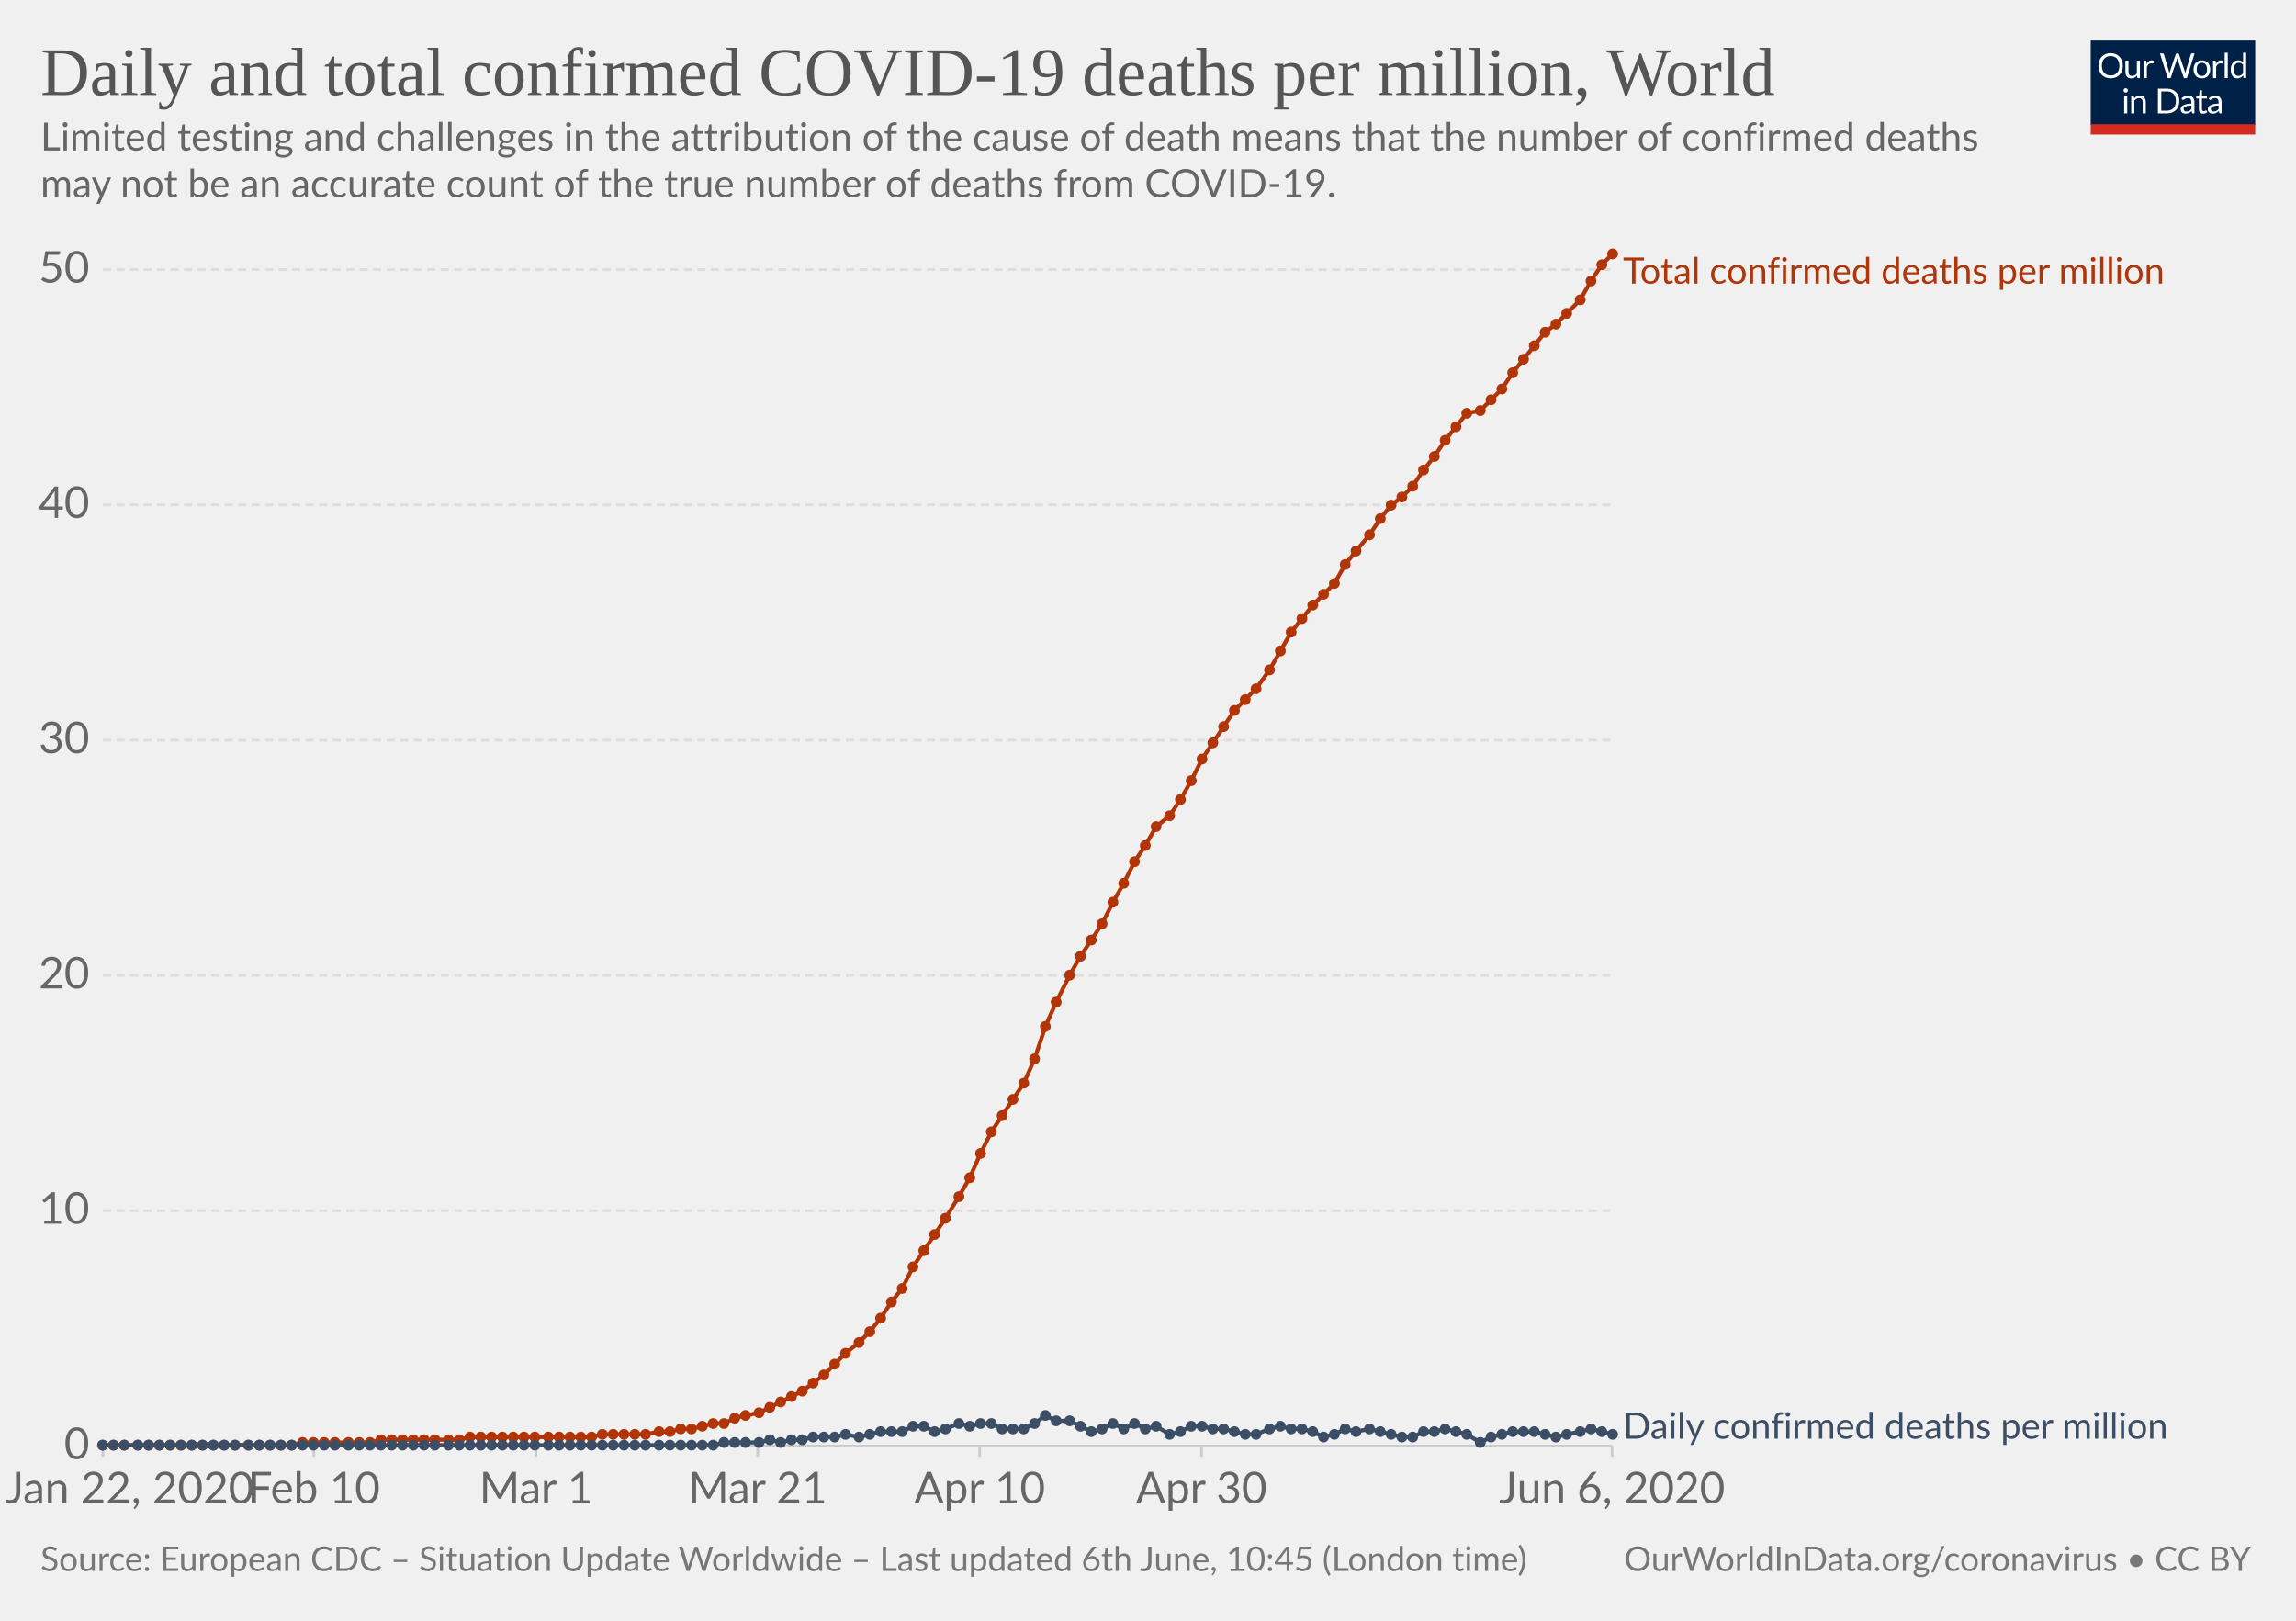
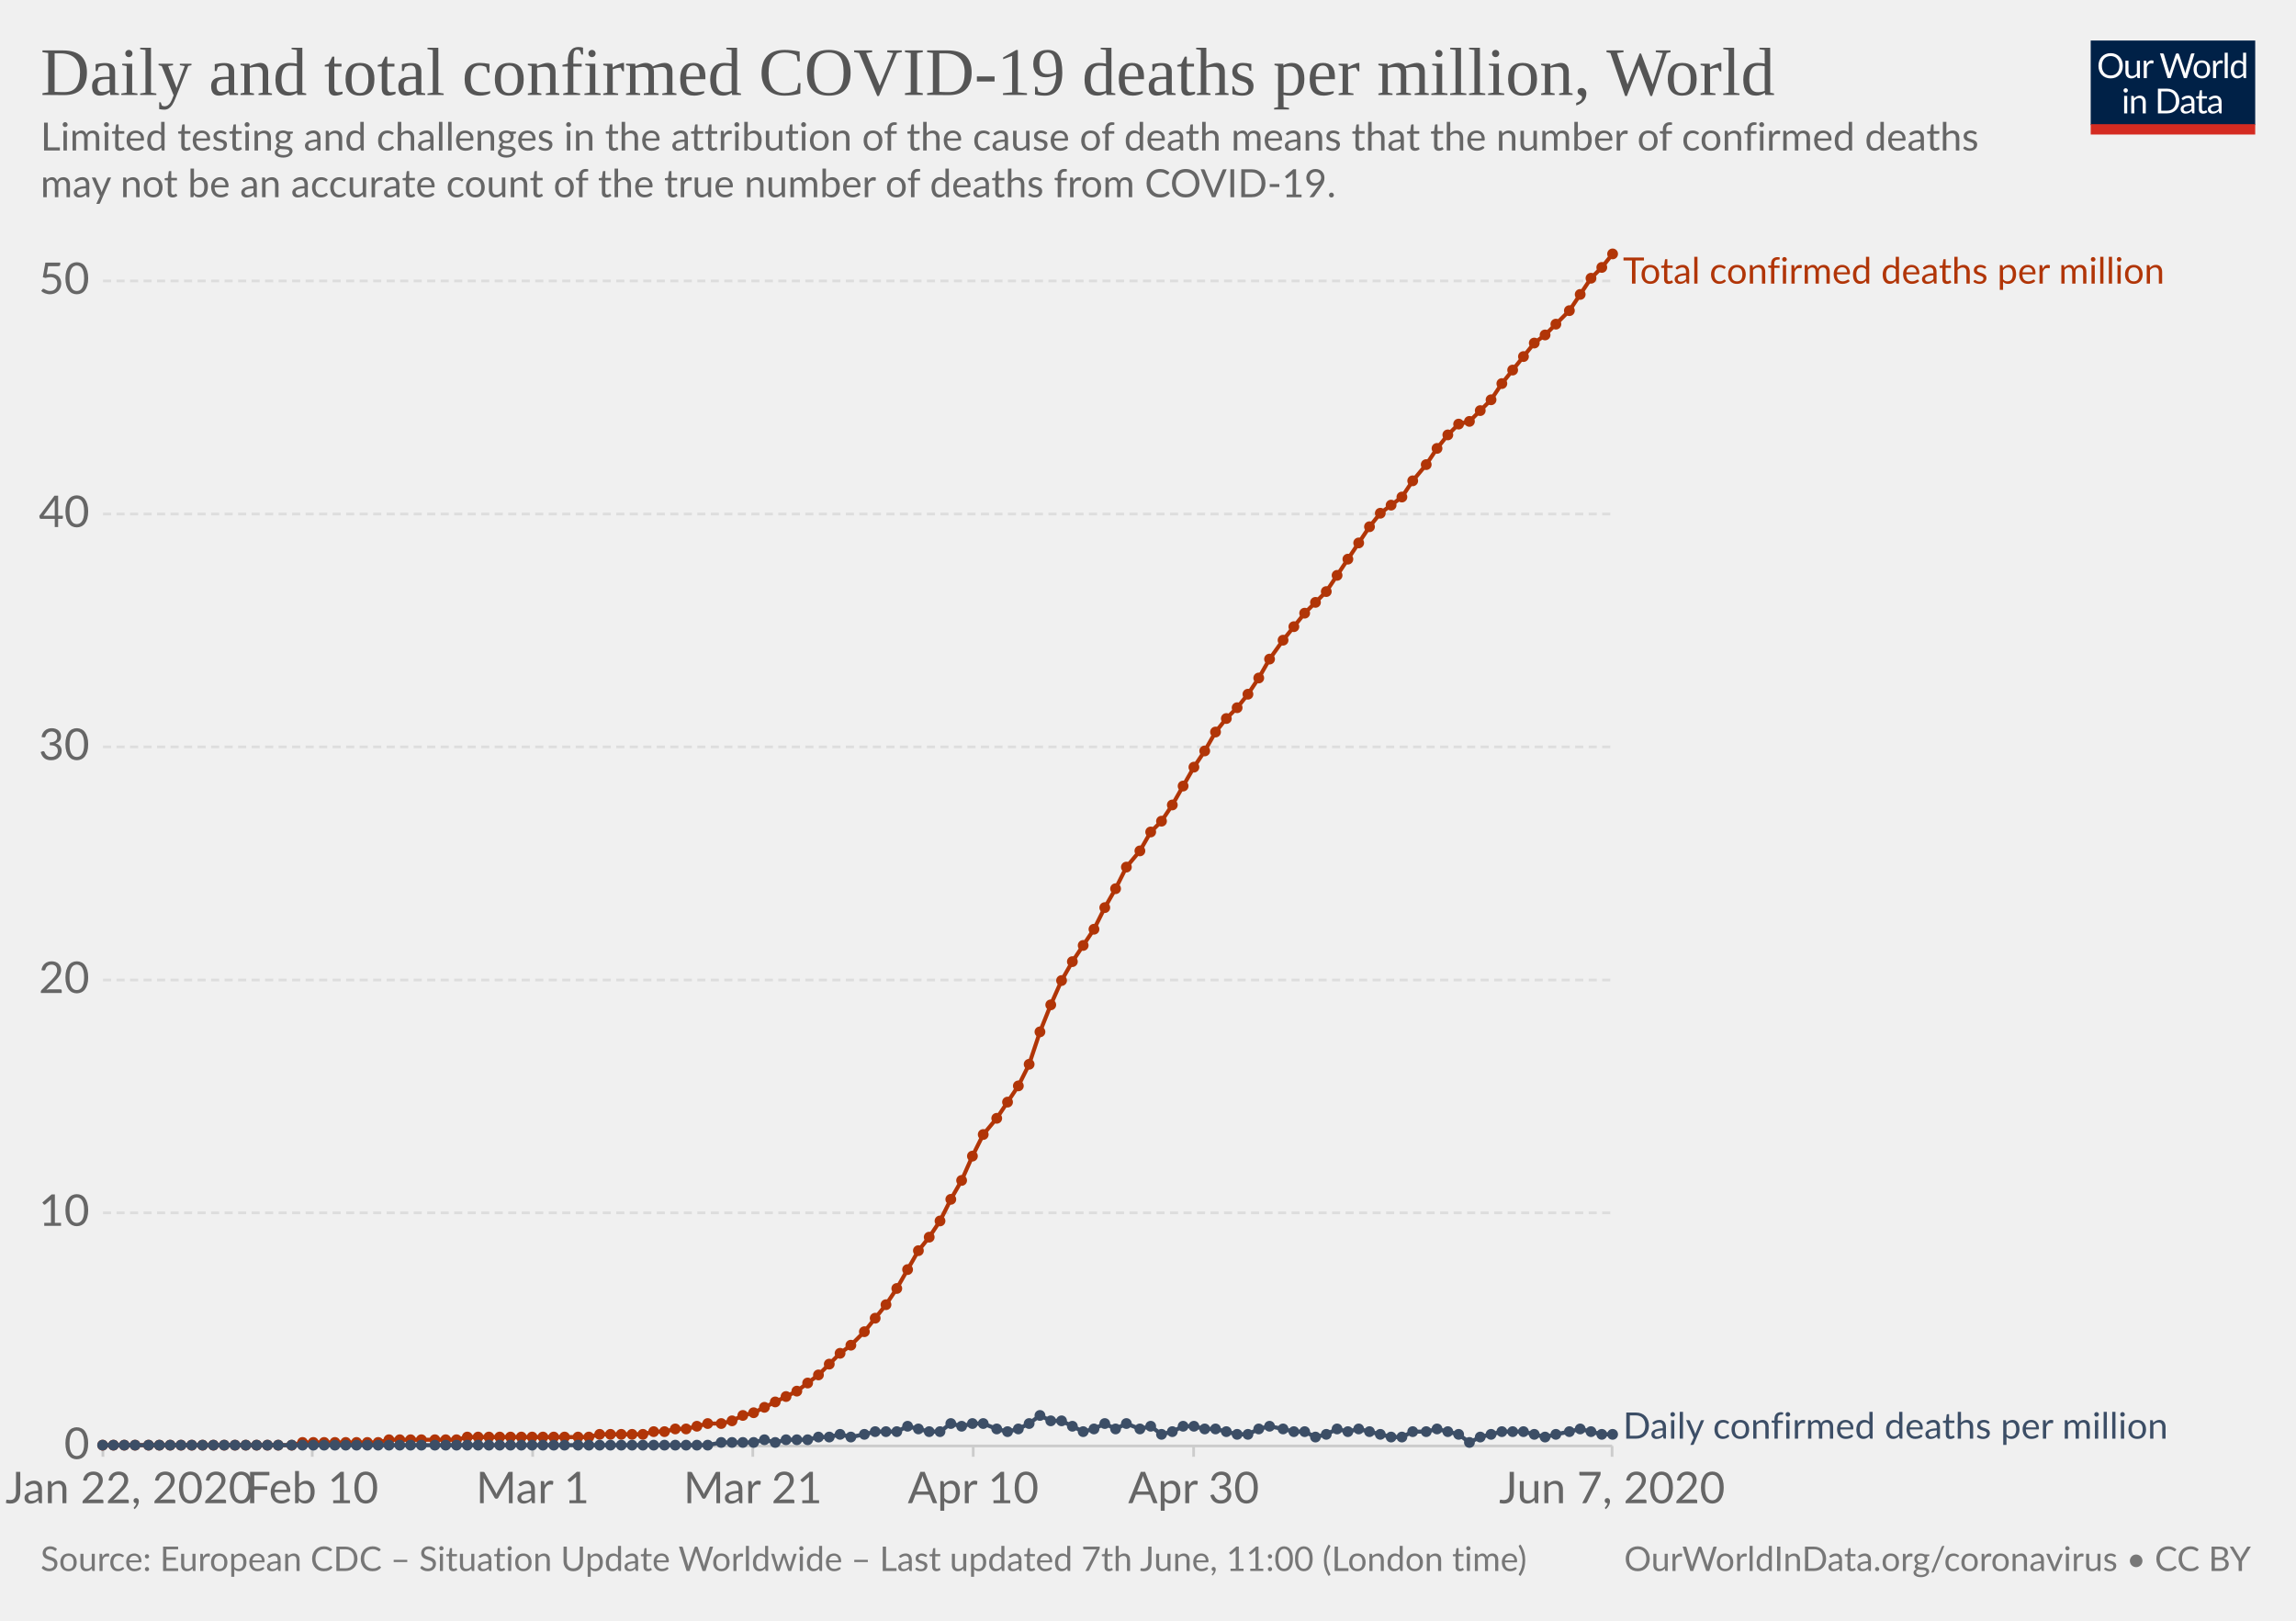
<svg xmlns="http://www.w3.org/2000/svg" version="1.1" style="background-color:#fff;-webkit-font-smoothing:antialiased" width="850" height="600" viewBox="0 0 850 600" font-family="Lato,'Helvetica Neue',Helvetica,Arial,sans-serif" font-size="18" text-rendering="optimizeLegibility">
  <g class="HeaderView">
    <g transform="matrix(.29 0 0 .29 774 15)">
      <svg width="210" height="120" viewBox="0 0 210 120" fill="none">
        <g clip-path="url(#clip0)">
          <path d="M0 0h210v107.89H0V0z" fill="#002147" />
          <path d="M40.98 32.25c0 2.36-.38 4.53-1.12 6.51a14.26 14.26 0 01-8.1 8.4c-1.9.78-4.02 1.17-6.34 1.17a16.6 16.6 0 01-6.33-1.17 14.31 14.31 0 01-8.08-8.4 18.29 18.29 0 01-1.12-6.51c0-2.36.38-4.53 1.12-6.5a14.32 14.32 0 018.07-8.44c1.92-.8 4.03-1.19 6.34-1.19 2.32 0 4.43.4 6.34 1.19 1.92.8 3.56 1.9 4.93 3.34a14.87 14.87 0 013.17 5.1 18.1 18.1 0 011.12 6.5zm-4.38 0c0-1.94-.26-3.68-.8-5.22a10.91 10.91 0 00-2.24-3.89 9.68 9.68 0 00-3.52-2.46 11.95 11.95 0 00-4.62-.86c-1.68 0-3.21.28-4.6.86a9.88 9.88 0 00-3.54 2.46 10.91 10.91 0 00-2.24 3.9c-.53 1.53-.8 3.27-.8 5.2 0 1.94.27 3.68.8 5.22a11.17 11.17 0 002.24 3.9 10.01 10.01 0 003.55 2.44c1.38.56 2.9.83 4.6.83 1.7 0 3.24-.27 4.61-.83a9.8 9.8 0 003.52-2.44 11.17 11.17 0 002.25-3.9c.53-1.54.8-3.28.8-5.21zm26.22-6.54V48H60.5c-.56 0-.9-.27-1.05-.81l-.31-2.4a12.45 12.45 0 01-3.26 2.6c-1.2.64-2.58.96-4.13.96-1.22 0-2.3-.2-3.24-.6a6.52 6.52 0 01-2.33-1.7 7.37 7.37 0 01-1.43-2.67c-.3-1.04-.46-2.2-.46-3.45V25.7h3.91v14.22c0 1.68.38 2.99 1.15 3.91.77.93 1.96 1.39 3.54 1.39 1.16 0 2.24-.27 3.23-.82a10.42 10.42 0 002.8-2.28V25.7h3.91zm8.61 4.47a9.94 9.94 0 012.6-3.56 5.64 5.64 0 013.76-1.3c.47 0 .92.05 1.34.15.44.1.83.27 1.17.49l-.3 2.92c-.09.37-.3.55-.66.55-.2 0-.5-.04-.9-.13a6.21 6.21 0 00-3.24.18c-.54.2-1.03.5-1.47.92-.42.4-.81.9-1.17 1.5-.33.58-.64 1.26-.92 2.02V48H67.7V25.71h2.25c.42 0 .72.08.88.25.16.16.27.44.33.83l.26 3.39zm61.16-13.7L122.75 48h-3.82l-7.99-24.05a21.95 21.95 0 01-.42-1.58 38.36 38.36 0 01-.44 1.58L102.05 48h-3.83L88.4 16.47h3.54c.38 0 .7.1.95.29.26.2.43.43.5.73l6.52 21.9c.1.4.2.83.28 1.28.1.46.2.94.29 1.46l.3-1.46c.12-.47.25-.9.38-1.27l7.41-21.91c.1-.25.26-.48.51-.69.27-.22.58-.33.95-.33h1.23c.38 0 .69.1.92.29.24.2.41.43.53.73l7.4 21.9a28.4 28.4 0 01.68 2.62 29.52 29.52 0 01.52-2.61l6.54-21.91c.07-.27.23-.5.48-.7.27-.21.58-.32.95-.32h3.32zm9.35 8.88c1.63 0 3.1.27 4.4.82a9.43 9.43 0 015.46 5.94c.5 1.4.74 2.98.74 4.73 0 1.76-.25 3.34-.74 4.75a9.43 9.43 0 01-5.46 5.92c-1.3.52-2.77.79-4.4.79-1.64 0-3.12-.27-4.44-.8a9.42 9.42 0 01-3.35-2.3c-.92-1-1.63-2.2-2.13-3.61-.49-1.41-.73-3-.73-4.75s.24-3.33.73-4.73c.5-1.43 1.2-2.64 2.13-3.63a9.4 9.4 0 013.35-2.31c1.32-.55 2.8-.82 4.44-.82zm0 19.89c2.2 0 3.84-.73 4.93-2.2 1.08-1.48 1.63-3.54 1.63-6.18 0-2.66-.55-4.72-1.63-6.2-1.09-1.49-2.73-2.23-4.93-2.23-1.12 0-2.09.2-2.93.57a5.7 5.7 0 00-2.06 1.65 7.5 7.5 0 00-1.24 2.67c-.26 1.04-.4 2.22-.4 3.54 0 2.64.55 4.7 1.64 6.18 1.1 1.47 2.76 2.2 4.99 2.2zm17.97-15.07a9.94 9.94 0 012.6-3.56 5.64 5.64 0 013.76-1.3c.47 0 .91.05 1.34.15.44.1.83.27 1.16.49l-.28 2.92c-.09.37-.31.55-.66.55-.2 0-.5-.04-.9-.13a6.2 6.2 0 00-3.24.18c-.54.2-1.03.5-1.47.92-.43.4-.82.9-1.17 1.5a13.1 13.1 0 00-.92 2.02V48h-3.94V25.71h2.24c.43 0 .72.08.88.25.17.16.28.44.33.83l.27 3.39zm15.04-14.59V48h-3.92V15.6h3.92zm19.55 15.43a6.22 6.22 0 00-2.38-2.05 6.7 6.7 0 00-2.86-.6c-2.07 0-3.66.75-4.77 2.23-1.12 1.48-1.68 3.6-1.68 6.33 0 1.46.13 2.7.38 3.74a7.29 7.29 0 001.1 2.56 4.35 4.35 0 001.78 1.45c.7.3 1.5.46 2.4.46 1.29 0 2.41-.3 3.36-.88a9.6 9.6 0 002.67-2.49V31.02zm3.91-15.43V48h-2.33c-.56 0-.9-.27-1.06-.81l-.35-2.71a12.13 12.13 0 01-3.25 2.77 8.28 8.28 0 01-4.23 1.06 7.31 7.31 0 01-6.14-2.9c-.73-.96-1.3-2.15-1.69-3.57a18.35 18.35 0 01.07-9.48 11.29 11.29 0 011.89-3.7 8.7 8.7 0 017.06-3.34 7.96 7.96 0 016.12 2.62V15.59h3.91zM46.61 70.71V93H42.7V70.71h3.91zm.84-7c0 .39-.08.75-.24 1.09a2.81 2.81 0 01-1.52 1.47 2.67 2.67 0 01-2.16 0 2.9 2.9 0 01-1.45-1.47 2.67 2.67 0 010-2.16c.15-.35.35-.65.6-.9.25-.27.53-.47.85-.62a2.67 2.67 0 012.16 0c.35.15.65.35.9.62.27.25.47.55.62.9.16.34.24.7.24 1.08zm7.97 10.24c.49-.54 1-1.04 1.54-1.48a9.85 9.85 0 013.66-1.84 8.96 8.96 0 015.43.35c.94.4 1.72.97 2.33 1.71a7.36 7.36 0 011.43 2.67c.32 1.04.49 2.19.49 3.45V93h-3.94V78.81c0-1.69-.4-3-1.17-3.92-.76-.93-1.93-1.4-3.5-1.4a6.6 6.6 0 00-3.25.83c-1 .56-1.92 1.31-2.77 2.27V93h-3.94V70.71h2.35c.56 0 .9.28 1.04.82l.3 2.42zm57.7 3.3c0 2.36-.37 4.5-1.11 6.44a14.3 14.3 0 01-3.17 4.98 14.1 14.1 0 01-4.93 3.2c-1.9.76-4.02 1.13-6.33 1.13H85.8V61.47h11.77c2.31 0 4.42.39 6.33 1.15a13.8 13.8 0 018.1 8.18 17.75 17.75 0 011.12 6.45zm-4.37 0c0-1.94-.26-3.67-.8-5.2a10.94 10.94 0 00-2.23-3.87 9.57 9.57 0 00-3.53-2.42 12.23 12.23 0 00-4.61-.83h-7.5v24.62h7.5c1.7 0 3.24-.28 4.61-.84a9.7 9.7 0 003.53-2.4 10.94 10.94 0 002.24-3.87c.53-1.53.8-3.26.8-5.2zm19.8 5.72c-1.8.06-3.34.2-4.62.44-1.26.22-2.3.51-3.1.88-.8.36-1.37.8-1.74 1.3-.35.5-.53 1.05-.53 1.67 0 .58.1 1.1.3 1.52a3 3 0 00.76 1.05c.34.27.73.46 1.17.6.45.11.94.17 1.45.17a7.28 7.28 0 003.5-.81 11.95 11.95 0 002.82-2.2v-4.62zm-12.65-9.11a12.73 12.73 0 013.98-2.66c1.43-.59 3-.88 4.73-.88 1.25 0 2.36.2 3.33.61a6.81 6.81 0 013.94 4.38c.33 1.04.5 2.19.5 3.43V93h-1.74a1.8 1.8 0 01-.88-.18c-.2-.13-.36-.38-.48-.74l-.44-2.12c-.59.55-1.16 1.03-1.72 1.46a9.48 9.48 0 01-3.74 1.7c-.69.15-1.46.23-2.3.23-.87 0-1.69-.12-2.45-.35a5.34 5.34 0 01-3.34-2.93 6.64 6.64 0 01-.49-2.64c0-.88.25-1.72.73-2.53a6.33 6.33 0 012.35-2.17c1.09-.63 2.5-1.15 4.25-1.54 1.75-.41 3.89-.65 6.42-.7v-1.75c0-1.73-.37-3.03-1.12-3.91-.75-.9-1.84-1.34-3.28-1.34-.97 0-1.78.12-2.44.37-.64.23-1.2.5-1.7.81l-1.23.82c-.33.23-.67.35-1 .35-.27 0-.5-.07-.69-.2a2.1 2.1 0 01-.48-.53l-.7-1.25zm27.67 19.5c-1.76 0-3.12-.5-4.07-1.48-.94-.98-1.41-2.4-1.41-4.25V74h-2.68a.9.9 0 01-.6-.2c-.16-.14-.24-.36-.24-.66v-1.56l3.65-.46.9-6.89a.9.9 0 01.29-.52.88.88 0 01.62-.22H142v7.67h6.44V74H142v13.38c0 .94.22 1.63.68 2.09.45.45 1.04.68 1.76.68a3.21 3.21 0 001.85-.53l.55-.35c.16-.12.3-.18.41-.18.2 0 .4.13.55.38l1.15 1.87a7.45 7.45 0 01-2.44 1.5c-.96.35-1.94.52-2.95.52zm19.68-10.4c-1.8.07-3.34.21-4.62.45-1.26.22-2.3.51-3.1.88-.8.36-1.37.8-1.74 1.3-.35.5-.53 1.05-.53 1.67 0 .58.1 1.1.3 1.52.18.42.44.77.76 1.05.34.27.73.46 1.17.6.45.11.94.17 1.45.17a7.3 7.3 0 003.5-.81 12.04 12.04 0 002.82-2.2v-4.62zm-12.65-9.1a12.72 12.72 0 013.99-2.66c1.42-.59 3-.88 4.72-.88 1.25 0 2.36.2 3.33.61a6.81 6.81 0 013.94 4.38c.33 1.04.5 2.19.5 3.43V93h-1.74a1.8 1.8 0 01-.88-.18c-.2-.13-.36-.38-.48-.74l-.44-2.12c-.59.55-1.16 1.03-1.72 1.46a9.48 9.48 0 01-3.74 1.7c-.69.15-1.46.23-2.3.23-.87 0-1.69-.12-2.45-.35a5.33 5.33 0 01-3.34-2.93 6.62 6.62 0 01-.49-2.64c0-.88.25-1.72.73-2.53a6.33 6.33 0 012.35-2.17c1.09-.63 2.5-1.15 4.25-1.54a31.2 31.2 0 016.42-.7v-1.75c0-1.73-.37-3.03-1.12-3.91-.75-.9-1.84-1.34-3.28-1.34-.97 0-1.78.12-2.44.37-.64.23-1.2.5-1.7.81-.46.3-.87.57-1.22.82-.34.23-.68.35-1.02.35-.26 0-.49-.07-.68-.2a1.88 1.88 0 01-.48-.53l-.7-1.25z" fill="#fff" />
          <path fill="#D42B21" d="M0 106.79h210V120H0z" />
        </g>
        <defs>
          <clipPath id="clip0">
            <path fill="#fff" d="M0 0h210v120H0z" />
          </clipPath>
        </defs>
      </svg>
    </g>
    <a href="https://ourworldindata.org/grapher/total-daily-covid-deaths-per-million" target="_blank" font-family="&quot;Playfair Display&quot;,Georgia,&quot;Times New Roman&quot;,serif">
      <text font-size="25.2" x="15" y="35.2" fill="#555">
        <tspan x="15" y="35.16">Daily and total confirmed COVID-19 deaths per million, World</tspan>
      </text>
    </a>
    <text font-size="14.4" x="15" y="55.7" fill="#666">
      <tspan x="15" y="55.72">Limited testing and challenges in the attribution of the cause of death means that the number of confirmed deaths</tspan>
      <tspan x="15" y="73">may not be an accurate count of the true number of deaths from COVID-19.</tspan>
    </text>
  </g>
  <g class="LineChart">
    <defs>
      <clipPath id="a">
        <path d="M28.14 0h830v924.6h-830z" />
      </clipPath>
    </defs>
    <g class="AxisBoxView">
      <g class="HorizontalAxis">
-         <path stroke="#ccc" d="M38.1 535.3v4M116.2 535.3v4M198.4 535.3v4M280.5 535.3v4M362.7 535.3v4M444.8 535.3v4M596.8 535.3v4" />
+         <path stroke="#ccc" d="M38.1 535.3v4M115.6 535.3v4M197.2 535.3v4M278.7 535.3v4M360.3 535.3v4M441.9 535.3v4M596.8 535.3v4" />
        <text x="48" y="556.5" fill="#666" text-anchor="middle" font-size="16.2">Jan 22, 2020</text>
-         <text x="116.2" y="556.5" fill="#666" text-anchor="middle" font-size="16.2">Feb 10</text>
-         <text x="198.4" y="556.5" fill="#666" text-anchor="middle" font-size="16.2">Mar 1</text>
-         <text x="280.5" y="556.5" fill="#666" text-anchor="middle" font-size="16.2">Mar 21</text>
-         <text x="362.7" y="556.5" fill="#666" text-anchor="middle" font-size="16.2">Apr 10</text>
-         <text x="444.8" y="556.5" fill="#666" text-anchor="middle" font-size="16.2">Apr 30</text>
-         <text x="596.8" y="556.5" fill="#666" text-anchor="middle" font-size="16.2">Jun 6, 2020</text>
+         <text x="115.6" y="556.5" fill="#666" text-anchor="middle" font-size="16.2">Feb 10</text>
+         <text x="197.2" y="556.5" fill="#666" text-anchor="middle" font-size="16.2">Mar 1</text>
+         <text x="278.7" y="556.5" fill="#666" text-anchor="middle" font-size="16.2">Mar 21</text>
+         <text x="360.3" y="556.5" fill="#666" text-anchor="middle" font-size="16.2">Apr 10</text>
+         <text x="441.9" y="556.5" fill="#666" text-anchor="middle" font-size="16.2">Apr 30</text>
+         <text x="596.8" y="556.5" fill="#666" text-anchor="middle" font-size="16.2">Jun 7, 2020</text>
      </g>
      <g class="VerticalAxis" fill="#666" dominant-baseline="middle" text-anchor="end" font-size="16.2">
        <text x="33.14" y="535.3">0</text>
-         <text x="33.14" y="448.2">10</text>
-         <text x="33.14" y="361.1">20</text>
-         <text x="33.14" y="274">30</text>
-         <text x="33.14" y="186.9">40</text>
-         <text x="33.14" y="99.8">50</text>
+         <text x="33.14" y="449">10</text>
+         <text x="33.14" y="362.8">20</text>
+         <text x="33.14" y="276.5">30</text>
+         <text x="33.14" y="190.3">40</text>
+         <text x="33.14" y="104">50</text>
      </g>
      <g class="AxisGridLines">
        <path stroke="#ccc" d="M38.14 535.3h558.69" />
-         <path stroke="#ddd" stroke-dasharray="3,2" d="M38.14 448.2h558.69M38.14 361.1h558.69M38.14 274h558.69M38.14 186.9h558.69M38.14 99.8h558.69" />
+         <path stroke="#ddd" stroke-dasharray="3,2" d="M38.14 449h558.69M38.14 362.8h558.69M38.14 276.5h558.69M38.14 190.3h558.69M38.14 104h558.69" />
      </g>
    </g>
    <g clip-path="url(#a)">
      <g class="HeightedLegend" cursor="default">
        <g class="legendMark">
          <text font-size="13.5" x="600.8" y="105" fill="#B13507">
            <tspan x="600.83" y="105">Total confirmed deaths per million</tspan>
          </text>
        </g>
        <g class="legendMark">
          <text font-size="13.5" x="600.8" y="532.6" fill="#3C4E66">
            <tspan x="600.83" y="532.6">Daily confirmed deaths per million</tspan>
          </text>
        </g>
      </g>
      <g class="Lines">
        <g class="key-World_0">
-           <path stroke="#B13507" stroke-linecap="round" d="M38 535h70l4-1h25l4-1h29l4-1h45l4-1h16l5-1h4l4-1h4l4-1 4-1h4l4-2 4-1 5-1 4-2 4-2 4-2 4-2 4-3 4-3 4-4 4-4 5-4 4-4 4-5 4-6 4-5 4-8 4-6 4-6 4-6 5-8 4-7 4-9 4-8 4-6 4-6 4-6 4-9 4-12 4-9 5-10 4-7 4-6 4-6 4-8 4-7 4-8 4-6 4-7 5-4 4-6 4-7 4-8 4-6 4-6 4-6 4-4 4-4 5-7 4-7 4-7 4-5 4-5 4-4 4-4 4-7 4-5 5-6 4-6 4-5 4-3 4-4 4-6 4-5 4-6 4-5 4-5 5-1 4-4 4-4 4-6 4-5 4-5 4-5 4-3 4-4 5-5 4-7 4-6 4-4" fill="none" stroke-width="1.5" />
+           <path stroke="#B13507" stroke-linecap="round" d="M38 535h70l4-1h28l4-1h25l4-1h45l4-1h16l4-1h4l4-1h4l4-1 4-1h5l4-1 4-2 4-1 4-2 4-2 4-2 4-2 4-3 4-3 4-4 4-4 4-3 5-5 4-5 4-5 4-6 4-7 4-7 4-5 4-6 4-8 4-7 4-9 4-8 5-6 4-6 4-6 4-8 4-12 4-10 4-9 4-7 4-6 4-6 4-8 4-7 4-8 5-6 4-7 4-4 4-6 4-7 4-7 4-6 4-7 4-5 4-4 4-5 4-6 4-7 5-7 4-5 4-5 4-4 4-4 4-6 4-6 4-6 4-6 4-5 4-3 4-3 4-6 5-6 4-6 4-5 4-4 4-1 4-4 4-4 4-6 4-5 4-5 4-5 4-3 4-4 5-5 4-6 4-6 4-4 4-5" fill="none" stroke-width="1.5" />
          <g fill="#B13507">
            <circle cx="38" cy="535" r="2" />
            <circle cx="42" cy="535" r="2" />
            <circle cx="46" cy="535" r="2" />
-             <circle cx="51" cy="535" r="2" />
+             <circle cx="50" cy="535" r="2" />
            <circle cx="55" cy="535" r="2" />
            <circle cx="59" cy="535" r="2" />
            <circle cx="63" cy="535" r="2" />
            <circle cx="67" cy="535" r="2" />
            <circle cx="71" cy="535" r="2" />
            <circle cx="75" cy="535" r="2" />
            <circle cx="79" cy="535" r="2" />
            <circle cx="83" cy="535" r="2" />
            <circle cx="87" cy="535" r="2" />
-             <circle cx="92" cy="535" r="2" />
-             <circle cx="96" cy="535" r="2" />
-             <circle cx="100" cy="535" r="2" />
-             <circle cx="104" cy="535" r="2" />
+             <circle cx="91" cy="535" r="2" />
+             <circle cx="95" cy="535" r="2" />
+             <circle cx="99" cy="535" r="2" />
+             <circle cx="103" cy="535" r="2" />
            <circle cx="108" cy="535" r="2" />
            <circle cx="112" cy="534" r="2" />
            <circle cx="116" cy="534" r="2" />
            <circle cx="120" cy="534" r="2" />
            <circle cx="124" cy="534" r="2" />
-             <circle cx="129" cy="534" r="2" />
-             <circle cx="133" cy="534" r="2" />
-             <circle cx="137" cy="534" r="2" />
-             <circle cx="141" cy="533" r="2" />
-             <circle cx="145" cy="533" r="2" />
-             <circle cx="149" cy="533" r="2" />
-             <circle cx="153" cy="533" r="2" />
-             <circle cx="157" cy="533" r="2" />
+             <circle cx="128" cy="534" r="2" />
+             <circle cx="132" cy="534" r="2" />
+             <circle cx="136" cy="534" r="2" />
+             <circle cx="140" cy="534" r="2" />
+             <circle cx="144" cy="533" r="2" />
+             <circle cx="148" cy="533" r="2" />
+             <circle cx="152" cy="533" r="2" />
+             <circle cx="156" cy="533" r="2" />
            <circle cx="161" cy="533" r="2" />
-             <circle cx="166" cy="533" r="2" />
-             <circle cx="170" cy="533" r="2" />
-             <circle cx="174" cy="532" r="2" />
-             <circle cx="178" cy="532" r="2" />
-             <circle cx="182" cy="532" r="2" />
-             <circle cx="186" cy="532" r="2" />
-             <circle cx="190" cy="532" r="2" />
-             <circle cx="194" cy="532" r="2" />
-             <circle cx="198" cy="532" r="2" />
-             <circle cx="203" cy="532" r="2" />
-             <circle cx="207" cy="532" r="2" />
-             <circle cx="211" cy="532" r="2" />
-             <circle cx="215" cy="532" r="2" />
-             <circle cx="219" cy="532" r="2" />
-             <circle cx="223" cy="531" r="2" />
-             <circle cx="227" cy="531" r="2" />
-             <circle cx="231" cy="531" r="2" />
-             <circle cx="235" cy="531" r="2" />
-             <circle cx="239" cy="531" r="2" />
-             <circle cx="244" cy="530" r="2" />
-             <circle cx="248" cy="530" r="2" />
-             <circle cx="252" cy="529" r="2" />
-             <circle cx="256" cy="529" r="2" />
-             <circle cx="260" cy="528" r="2" />
-             <circle cx="264" cy="527" r="2" />
-             <circle cx="268" cy="527" r="2" />
-             <circle cx="272" cy="525" r="2" />
-             <circle cx="276" cy="524" r="2" />
-             <circle cx="281" cy="523" r="2" />
-             <circle cx="285" cy="521" r="2" />
-             <circle cx="289" cy="519" r="2" />
-             <circle cx="293" cy="517" r="2" />
-             <circle cx="297" cy="515" r="2" />
-             <circle cx="301" cy="512" r="2" />
-             <circle cx="305" cy="509" r="2" />
-             <circle cx="309" cy="505" r="2" />
-             <circle cx="313" cy="501" r="2" />
-             <circle cx="318" cy="497" r="2" />
-             <circle cx="322" cy="493" r="2" />
-             <circle cx="326" cy="488" r="2" />
-             <circle cx="330" cy="482" r="2" />
-             <circle cx="334" cy="477" r="2" />
-             <circle cx="338" cy="469" r="2" />
-             <circle cx="342" cy="463" r="2" />
-             <circle cx="346" cy="457" r="2" />
-             <circle cx="350" cy="451" r="2" />
-             <circle cx="355" cy="443" r="2" />
-             <circle cx="359" cy="436" r="2" />
-             <circle cx="363" cy="427" r="2" />
-             <circle cx="367" cy="419" r="2" />
-             <circle cx="371" cy="413" r="2" />
-             <circle cx="375" cy="407" r="2" />
-             <circle cx="379" cy="401" r="2" />
-             <circle cx="383" cy="392" r="2" />
-             <circle cx="387" cy="380" r="2" />
-             <circle cx="391" cy="371" r="2" />
-             <circle cx="396" cy="361" r="2" />
-             <circle cx="400" cy="354" r="2" />
-             <circle cx="404" cy="348" r="2" />
-             <circle cx="408" cy="342" r="2" />
-             <circle cx="412" cy="334" r="2" />
-             <circle cx="416" cy="327" r="2" />
-             <circle cx="420" cy="319" r="2" />
-             <circle cx="424" cy="313" r="2" />
-             <circle cx="428" cy="306" r="2" />
-             <circle cx="433" cy="302" r="2" />
-             <circle cx="437" cy="296" r="2" />
-             <circle cx="441" cy="289" r="2" />
-             <circle cx="445" cy="281" r="2" />
-             <circle cx="449" cy="275" r="2" />
-             <circle cx="453" cy="269" r="2" />
-             <circle cx="457" cy="263" r="2" />
-             <circle cx="461" cy="259" r="2" />
-             <circle cx="465" cy="255" r="2" />
-             <circle cx="470" cy="248" r="2" />
-             <circle cx="474" cy="241" r="2" />
-             <circle cx="478" cy="234" r="2" />
-             <circle cx="482" cy="229" r="2" />
-             <circle cx="486" cy="224" r="2" />
-             <circle cx="490" cy="220" r="2" />
-             <circle cx="494" cy="216" r="2" />
-             <circle cx="498" cy="209" r="2" />
-             <circle cx="502" cy="204" r="2" />
-             <circle cx="507" cy="198" r="2" />
-             <circle cx="511" cy="192" r="2" />
+             <circle cx="165" cy="533" r="2" />
+             <circle cx="169" cy="533" r="2" />
+             <circle cx="173" cy="532" r="2" />
+             <circle cx="177" cy="532" r="2" />
+             <circle cx="181" cy="532" r="2" />
+             <circle cx="185" cy="532" r="2" />
+             <circle cx="189" cy="532" r="2" />
+             <circle cx="193" cy="532" r="2" />
+             <circle cx="197" cy="532" r="2" />
+             <circle cx="201" cy="532" r="2" />
+             <circle cx="205" cy="532" r="2" />
+             <circle cx="209" cy="532" r="2" />
+             <circle cx="214" cy="532" r="2" />
+             <circle cx="218" cy="532" r="2" />
+             <circle cx="222" cy="531" r="2" />
+             <circle cx="226" cy="531" r="2" />
+             <circle cx="230" cy="531" r="2" />
+             <circle cx="234" cy="531" r="2" />
+             <circle cx="238" cy="531" r="2" />
+             <circle cx="242" cy="530" r="2" />
+             <circle cx="246" cy="530" r="2" />
+             <circle cx="250" cy="529" r="2" />
+             <circle cx="254" cy="529" r="2" />
+             <circle cx="258" cy="528" r="2" />
+             <circle cx="262" cy="527" r="2" />
+             <circle cx="267" cy="527" r="2" />
+             <circle cx="271" cy="526" r="2" />
+             <circle cx="275" cy="524" r="2" />
+             <circle cx="279" cy="523" r="2" />
+             <circle cx="283" cy="521" r="2" />
+             <circle cx="287" cy="519" r="2" />
+             <circle cx="291" cy="517" r="2" />
+             <circle cx="295" cy="515" r="2" />
+             <circle cx="299" cy="512" r="2" />
+             <circle cx="303" cy="509" r="2" />
+             <circle cx="307" cy="505" r="2" />
+             <circle cx="311" cy="501" r="2" />
+             <circle cx="315" cy="498" r="2" />
+             <circle cx="320" cy="493" r="2" />
+             <circle cx="324" cy="488" r="2" />
+             <circle cx="328" cy="483" r="2" />
+             <circle cx="332" cy="477" r="2" />
+             <circle cx="336" cy="470" r="2" />
+             <circle cx="340" cy="463" r="2" />
+             <circle cx="344" cy="458" r="2" />
+             <circle cx="348" cy="452" r="2" />
+             <circle cx="352" cy="444" r="2" />
+             <circle cx="356" cy="437" r="2" />
+             <circle cx="360" cy="428" r="2" />
+             <circle cx="364" cy="420" r="2" />
+             <circle cx="369" cy="414" r="2" />
+             <circle cx="373" cy="408" r="2" />
+             <circle cx="377" cy="402" r="2" />
+             <circle cx="381" cy="394" r="2" />
+             <circle cx="385" cy="382" r="2" />
+             <circle cx="389" cy="372" r="2" />
+             <circle cx="393" cy="363" r="2" />
+             <circle cx="397" cy="356" r="2" />
+             <circle cx="401" cy="350" r="2" />
+             <circle cx="405" cy="344" r="2" />
+             <circle cx="409" cy="336" r="2" />
+             <circle cx="413" cy="329" r="2" />
+             <circle cx="417" cy="321" r="2" />
+             <circle cx="422" cy="315" r="2" />
+             <circle cx="426" cy="308" r="2" />
+             <circle cx="430" cy="304" r="2" />
+             <circle cx="434" cy="298" r="2" />
+             <circle cx="438" cy="291" r="2" />
+             <circle cx="442" cy="284" r="2" />
+             <circle cx="446" cy="278" r="2" />
+             <circle cx="450" cy="271" r="2" />
+             <circle cx="454" cy="266" r="2" />
+             <circle cx="458" cy="262" r="2" />
+             <circle cx="462" cy="257" r="2" />
+             <circle cx="466" cy="251" r="2" />
+             <circle cx="470" cy="244" r="2" />
+             <circle cx="475" cy="237" r="2" />
+             <circle cx="479" cy="232" r="2" />
+             <circle cx="483" cy="227" r="2" />
+             <circle cx="487" cy="223" r="2" />
+             <circle cx="491" cy="219" r="2" />
+             <circle cx="495" cy="213" r="2" />
+             <circle cx="499" cy="207" r="2" />
+             <circle cx="503" cy="201" r="2" />
+             <circle cx="507" cy="195" r="2" />
+             <circle cx="511" cy="190" r="2" />
            <circle cx="515" cy="187" r="2" />
            <circle cx="519" cy="184" r="2" />
-             <circle cx="523" cy="180" r="2" />
-             <circle cx="527" cy="174" r="2" />
-             <circle cx="531" cy="169" r="2" />
-             <circle cx="535" cy="163" r="2" />
-             <circle cx="539" cy="158" r="2" />
-             <circle cx="543" cy="153" r="2" />
+             <circle cx="523" cy="178" r="2" />
+             <circle cx="528" cy="172" r="2" />
+             <circle cx="532" cy="166" r="2" />
+             <circle cx="536" cy="161" r="2" />
+             <circle cx="540" cy="157" r="2" />
+             <circle cx="544" cy="156" r="2" />
            <circle cx="548" cy="152" r="2" />
            <circle cx="552" cy="148" r="2" />
-             <circle cx="556" cy="144" r="2" />
-             <circle cx="560" cy="138" r="2" />
-             <circle cx="564" cy="133" r="2" />
-             <circle cx="568" cy="128" r="2" />
-             <circle cx="572" cy="123" r="2" />
+             <circle cx="556" cy="142" r="2" />
+             <circle cx="560" cy="137" r="2" />
+             <circle cx="564" cy="132" r="2" />
+             <circle cx="568" cy="127" r="2" />
+             <circle cx="572" cy="124" r="2" />
            <circle cx="576" cy="120" r="2" />
-             <circle cx="580" cy="116" r="2" />
-             <circle cx="585" cy="111" r="2" />
-             <circle cx="589" cy="104" r="2" />
-             <circle cx="593" cy="98" r="2" />
+             <circle cx="581" cy="115" r="2" />
+             <circle cx="585" cy="109" r="2" />
+             <circle cx="589" cy="103" r="2" />
+             <circle cx="593" cy="99" r="2" />
            <circle cx="597" cy="94" r="2" />
          </g>
        </g>
        <g class="key-World_1">
-           <path stroke="#3C4E66" stroke-linecap="round" d="M38 535h226l4-1h13l4-1 4 1 4-1h4l4-1h8l4-1 5 1 4-1 4-1h8l4-2h4l4 2 4-1 5-2 4 1 4-1h4l4 2h8l4-2 4-3 4 2h5l4 2 4 2 4-1 4-2 4 2 4-2 4 2 4-1 5 3 4-1 4-2h4l4 1h4l4 1 4 1h4l5-2 4-1 4 1h4l4 1 4 2 4-1 4-2 4 1 5-1 4 1 4 1 4 1h4l4-2h4l4-1 4 1 4 1 5 3 4-2 4-1 4-1h8l4 1 4 1 4-1 5-1 4-1 4 1 4 1" fill="none" stroke-width="1.5" />
+           <path stroke="#3C4E66" stroke-linecap="round" d="M38 535h224l5-1h12l4-1 4 1 4-1h8l4-1h4l4-1 4 1 5-1 4-1h8l4-2 4 1 4 1h4l4-3 4 1 4-1h4l5 2 4 1 4-1 4-2 4-3 4 2h4l4 2 4 2 4-1 4-2 4 2 4-2 5 2 4-1 4 3 4-1 4-2h4l4 1h4l4 1 4 1h4l4-2 4-1 5 1 4 1h4l4 2 4-1 4-2 4 1 4-1 4 1 4 1 4 1h4l4-2h5l4-1 4 1 4 1 4 3 4-2 4-1 4-1h8l4 1 4 1 4-1 5-1 4-1 4 1 4 1h4" fill="none" stroke-width="1.5" />
          <g fill="#3C4E66">
            <circle cx="38" cy="535" r="2" />
            <circle cx="42" cy="535" r="2" />
            <circle cx="46" cy="535" r="2" />
-             <circle cx="51" cy="535" r="2" />
+             <circle cx="50" cy="535" r="2" />
            <circle cx="55" cy="535" r="2" />
            <circle cx="59" cy="535" r="2" />
            <circle cx="63" cy="535" r="2" />
            <circle cx="67" cy="535" r="2" />
            <circle cx="71" cy="535" r="2" />
            <circle cx="75" cy="535" r="2" />
            <circle cx="79" cy="535" r="2" />
            <circle cx="83" cy="535" r="2" />
            <circle cx="87" cy="535" r="2" />
-             <circle cx="92" cy="535" r="2" />
-             <circle cx="96" cy="535" r="2" />
-             <circle cx="100" cy="535" r="2" />
-             <circle cx="104" cy="535" r="2" />
+             <circle cx="91" cy="535" r="2" />
+             <circle cx="95" cy="535" r="2" />
+             <circle cx="99" cy="535" r="2" />
+             <circle cx="103" cy="535" r="2" />
            <circle cx="108" cy="535" r="2" />
            <circle cx="112" cy="535" r="2" />
            <circle cx="116" cy="535" r="2" />
            <circle cx="120" cy="535" r="2" />
            <circle cx="124" cy="535" r="2" />
-             <circle cx="129" cy="535" r="2" />
-             <circle cx="133" cy="535" r="2" />
-             <circle cx="137" cy="535" r="2" />
-             <circle cx="141" cy="535" r="2" />
-             <circle cx="145" cy="535" r="2" />
-             <circle cx="149" cy="535" r="2" />
-             <circle cx="153" cy="535" r="2" />
-             <circle cx="157" cy="535" r="2" />
+             <circle cx="128" cy="535" r="2" />
+             <circle cx="132" cy="535" r="2" />
+             <circle cx="136" cy="535" r="2" />
+             <circle cx="140" cy="535" r="2" />
+             <circle cx="144" cy="535" r="2" />
+             <circle cx="148" cy="535" r="2" />
+             <circle cx="152" cy="535" r="2" />
+             <circle cx="156" cy="535" r="2" />
            <circle cx="161" cy="535" r="2" />
-             <circle cx="166" cy="535" r="2" />
-             <circle cx="170" cy="535" r="2" />
-             <circle cx="174" cy="535" r="2" />
-             <circle cx="178" cy="535" r="2" />
-             <circle cx="182" cy="535" r="2" />
-             <circle cx="186" cy="535" r="2" />
-             <circle cx="190" cy="535" r="2" />
-             <circle cx="194" cy="535" r="2" />
-             <circle cx="198" cy="535" r="2" />
-             <circle cx="203" cy="535" r="2" />
-             <circle cx="207" cy="535" r="2" />
-             <circle cx="211" cy="535" r="2" />
-             <circle cx="215" cy="535" r="2" />
-             <circle cx="219" cy="535" r="2" />
-             <circle cx="223" cy="535" r="2" />
-             <circle cx="227" cy="535" r="2" />
-             <circle cx="231" cy="535" r="2" />
-             <circle cx="235" cy="535" r="2" />
-             <circle cx="239" cy="535" r="2" />
-             <circle cx="244" cy="535" r="2" />
-             <circle cx="248" cy="535" r="2" />
-             <circle cx="252" cy="535" r="2" />
-             <circle cx="256" cy="535" r="2" />
-             <circle cx="260" cy="535" r="2" />
-             <circle cx="264" cy="535" r="2" />
-             <circle cx="268" cy="534" r="2" />
-             <circle cx="272" cy="534" r="2" />
-             <circle cx="276" cy="534" r="2" />
-             <circle cx="281" cy="534" r="2" />
-             <circle cx="285" cy="533" r="2" />
-             <circle cx="289" cy="534" r="2" />
-             <circle cx="293" cy="533" r="2" />
-             <circle cx="297" cy="533" r="2" />
-             <circle cx="301" cy="532" r="2" />
-             <circle cx="305" cy="532" r="2" />
-             <circle cx="309" cy="532" r="2" />
-             <circle cx="313" cy="531" r="2" />
-             <circle cx="318" cy="532" r="2" />
-             <circle cx="322" cy="531" r="2" />
-             <circle cx="326" cy="530" r="2" />
-             <circle cx="330" cy="530" r="2" />
-             <circle cx="334" cy="530" r="2" />
-             <circle cx="338" cy="528" r="2" />
-             <circle cx="342" cy="528" r="2" />
-             <circle cx="346" cy="530" r="2" />
-             <circle cx="350" cy="529" r="2" />
-             <circle cx="355" cy="527" r="2" />
-             <circle cx="359" cy="528" r="2" />
-             <circle cx="363" cy="527" r="2" />
-             <circle cx="367" cy="527" r="2" />
-             <circle cx="371" cy="529" r="2" />
-             <circle cx="375" cy="529" r="2" />
-             <circle cx="379" cy="529" r="2" />
-             <circle cx="383" cy="527" r="2" />
-             <circle cx="387" cy="524" r="2" />
-             <circle cx="391" cy="526" r="2" />
-             <circle cx="396" cy="526" r="2" />
-             <circle cx="400" cy="528" r="2" />
-             <circle cx="404" cy="530" r="2" />
-             <circle cx="408" cy="529" r="2" />
-             <circle cx="412" cy="527" r="2" />
-             <circle cx="416" cy="529" r="2" />
-             <circle cx="420" cy="527" r="2" />
-             <circle cx="424" cy="529" r="2" />
-             <circle cx="428" cy="528" r="2" />
-             <circle cx="433" cy="531" r="2" />
-             <circle cx="437" cy="530" r="2" />
-             <circle cx="441" cy="528" r="2" />
-             <circle cx="445" cy="528" r="2" />
-             <circle cx="449" cy="529" r="2" />
-             <circle cx="453" cy="529" r="2" />
-             <circle cx="457" cy="530" r="2" />
-             <circle cx="461" cy="531" r="2" />
-             <circle cx="465" cy="531" r="2" />
-             <circle cx="470" cy="529" r="2" />
-             <circle cx="474" cy="528" r="2" />
-             <circle cx="478" cy="529" r="2" />
-             <circle cx="482" cy="529" r="2" />
-             <circle cx="486" cy="530" r="2" />
-             <circle cx="490" cy="532" r="2" />
-             <circle cx="494" cy="531" r="2" />
-             <circle cx="498" cy="529" r="2" />
-             <circle cx="502" cy="530" r="2" />
-             <circle cx="507" cy="529" r="2" />
-             <circle cx="511" cy="530" r="2" />
-             <circle cx="515" cy="531" r="2" />
+             <circle cx="165" cy="535" r="2" />
+             <circle cx="169" cy="535" r="2" />
+             <circle cx="173" cy="535" r="2" />
+             <circle cx="177" cy="535" r="2" />
+             <circle cx="181" cy="535" r="2" />
+             <circle cx="185" cy="535" r="2" />
+             <circle cx="189" cy="535" r="2" />
+             <circle cx="193" cy="535" r="2" />
+             <circle cx="197" cy="535" r="2" />
+             <circle cx="201" cy="535" r="2" />
+             <circle cx="205" cy="535" r="2" />
+             <circle cx="209" cy="535" r="2" />
+             <circle cx="214" cy="535" r="2" />
+             <circle cx="218" cy="535" r="2" />
+             <circle cx="222" cy="535" r="2" />
+             <circle cx="226" cy="535" r="2" />
+             <circle cx="230" cy="535" r="2" />
+             <circle cx="234" cy="535" r="2" />
+             <circle cx="238" cy="535" r="2" />
+             <circle cx="242" cy="535" r="2" />
+             <circle cx="246" cy="535" r="2" />
+             <circle cx="250" cy="535" r="2" />
+             <circle cx="254" cy="535" r="2" />
+             <circle cx="258" cy="535" r="2" />
+             <circle cx="262" cy="535" r="2" />
+             <circle cx="267" cy="534" r="2" />
+             <circle cx="271" cy="534" r="2" />
+             <circle cx="275" cy="534" r="2" />
+             <circle cx="279" cy="534" r="2" />
+             <circle cx="283" cy="533" r="2" />
+             <circle cx="287" cy="534" r="2" />
+             <circle cx="291" cy="533" r="2" />
+             <circle cx="295" cy="533" r="2" />
+             <circle cx="299" cy="533" r="2" />
+             <circle cx="303" cy="532" r="2" />
+             <circle cx="307" cy="532" r="2" />
+             <circle cx="311" cy="531" r="2" />
+             <circle cx="315" cy="532" r="2" />
+             <circle cx="320" cy="531" r="2" />
+             <circle cx="324" cy="530" r="2" />
+             <circle cx="328" cy="530" r="2" />
+             <circle cx="332" cy="530" r="2" />
+             <circle cx="336" cy="528" r="2" />
+             <circle cx="340" cy="529" r="2" />
+             <circle cx="344" cy="530" r="2" />
+             <circle cx="348" cy="530" r="2" />
+             <circle cx="352" cy="527" r="2" />
+             <circle cx="356" cy="528" r="2" />
+             <circle cx="360" cy="527" r="2" />
+             <circle cx="364" cy="527" r="2" />
+             <circle cx="369" cy="529" r="2" />
+             <circle cx="373" cy="530" r="2" />
+             <circle cx="377" cy="529" r="2" />
+             <circle cx="381" cy="527" r="2" />
+             <circle cx="385" cy="524" r="2" />
+             <circle cx="389" cy="526" r="2" />
+             <circle cx="393" cy="526" r="2" />
+             <circle cx="397" cy="528" r="2" />
+             <circle cx="401" cy="530" r="2" />
+             <circle cx="405" cy="529" r="2" />
+             <circle cx="409" cy="527" r="2" />
+             <circle cx="413" cy="529" r="2" />
+             <circle cx="417" cy="527" r="2" />
+             <circle cx="422" cy="529" r="2" />
+             <circle cx="426" cy="528" r="2" />
+             <circle cx="430" cy="531" r="2" />
+             <circle cx="434" cy="530" r="2" />
+             <circle cx="438" cy="528" r="2" />
+             <circle cx="442" cy="528" r="2" />
+             <circle cx="446" cy="529" r="2" />
+             <circle cx="450" cy="529" r="2" />
+             <circle cx="454" cy="530" r="2" />
+             <circle cx="458" cy="531" r="2" />
+             <circle cx="462" cy="531" r="2" />
+             <circle cx="466" cy="529" r="2" />
+             <circle cx="470" cy="528" r="2" />
+             <circle cx="475" cy="529" r="2" />
+             <circle cx="479" cy="530" r="2" />
+             <circle cx="483" cy="530" r="2" />
+             <circle cx="487" cy="532" r="2" />
+             <circle cx="491" cy="531" r="2" />
+             <circle cx="495" cy="529" r="2" />
+             <circle cx="499" cy="530" r="2" />
+             <circle cx="503" cy="529" r="2" />
+             <circle cx="507" cy="530" r="2" />
+             <circle cx="511" cy="531" r="2" />
+             <circle cx="515" cy="532" r="2" />
            <circle cx="519" cy="532" r="2" />
-             <circle cx="523" cy="532" r="2" />
-             <circle cx="527" cy="530" r="2" />
-             <circle cx="531" cy="530" r="2" />
-             <circle cx="535" cy="529" r="2" />
-             <circle cx="539" cy="530" r="2" />
-             <circle cx="543" cy="531" r="2" />
-             <circle cx="548" cy="534" r="2" />
-             <circle cx="552" cy="532" r="2" />
-             <circle cx="556" cy="531" r="2" />
+             <circle cx="523" cy="530" r="2" />
+             <circle cx="528" cy="530" r="2" />
+             <circle cx="532" cy="529" r="2" />
+             <circle cx="536" cy="530" r="2" />
+             <circle cx="540" cy="531" r="2" />
+             <circle cx="544" cy="534" r="2" />
+             <circle cx="548" cy="532" r="2" />
+             <circle cx="552" cy="531" r="2" />
+             <circle cx="556" cy="530" r="2" />
            <circle cx="560" cy="530" r="2" />
            <circle cx="564" cy="530" r="2" />
-             <circle cx="568" cy="530" r="2" />
-             <circle cx="572" cy="531" r="2" />
-             <circle cx="576" cy="532" r="2" />
-             <circle cx="580" cy="531" r="2" />
-             <circle cx="585" cy="530" r="2" />
-             <circle cx="589" cy="529" r="2" />
-             <circle cx="593" cy="530" r="2" />
+             <circle cx="568" cy="531" r="2" />
+             <circle cx="572" cy="532" r="2" />
+             <circle cx="576" cy="531" r="2" />
+             <circle cx="581" cy="530" r="2" />
+             <circle cx="585" cy="529" r="2" />
+             <circle cx="589" cy="530" r="2" />
+             <circle cx="593" cy="531" r="2" />
            <circle cx="597" cy="531" r="2" />
          </g>
        </g>
      </g>
    </g>
  </g>
  <g class="SourcesFooter" fill="#777">
    <g class="clickable" fill="#777">
      <text font-size="12.6" x="15" y="581.6">
-         <tspan x="15" y="581.58">Source: European CDC – Situation Update Worldwide – Last updated 6th June, 10:45 (London time)</tspan>
+         <tspan x="15" y="581.58">Source: European CDC – Situation Update Worldwide – Last updated 7th June, 11:00 (London time)</tspan>
      </text>
    </g>
    <text font-size="12.6" x="601.3" y="581.6">
      <tspan x="601.27" y="581.58">
        <a target="_blank" href="https://ourworldindata.org/coronavirus" fill="#777">OurWorldInData.org/coronavirus</a> • <a class="cclogo" href="http://creativecommons.org/licenses/by/4.0/deed.en_US" target="_blank" fill="#777">CC BY</a>
      </tspan>
    </text>
  </g>
</svg>
